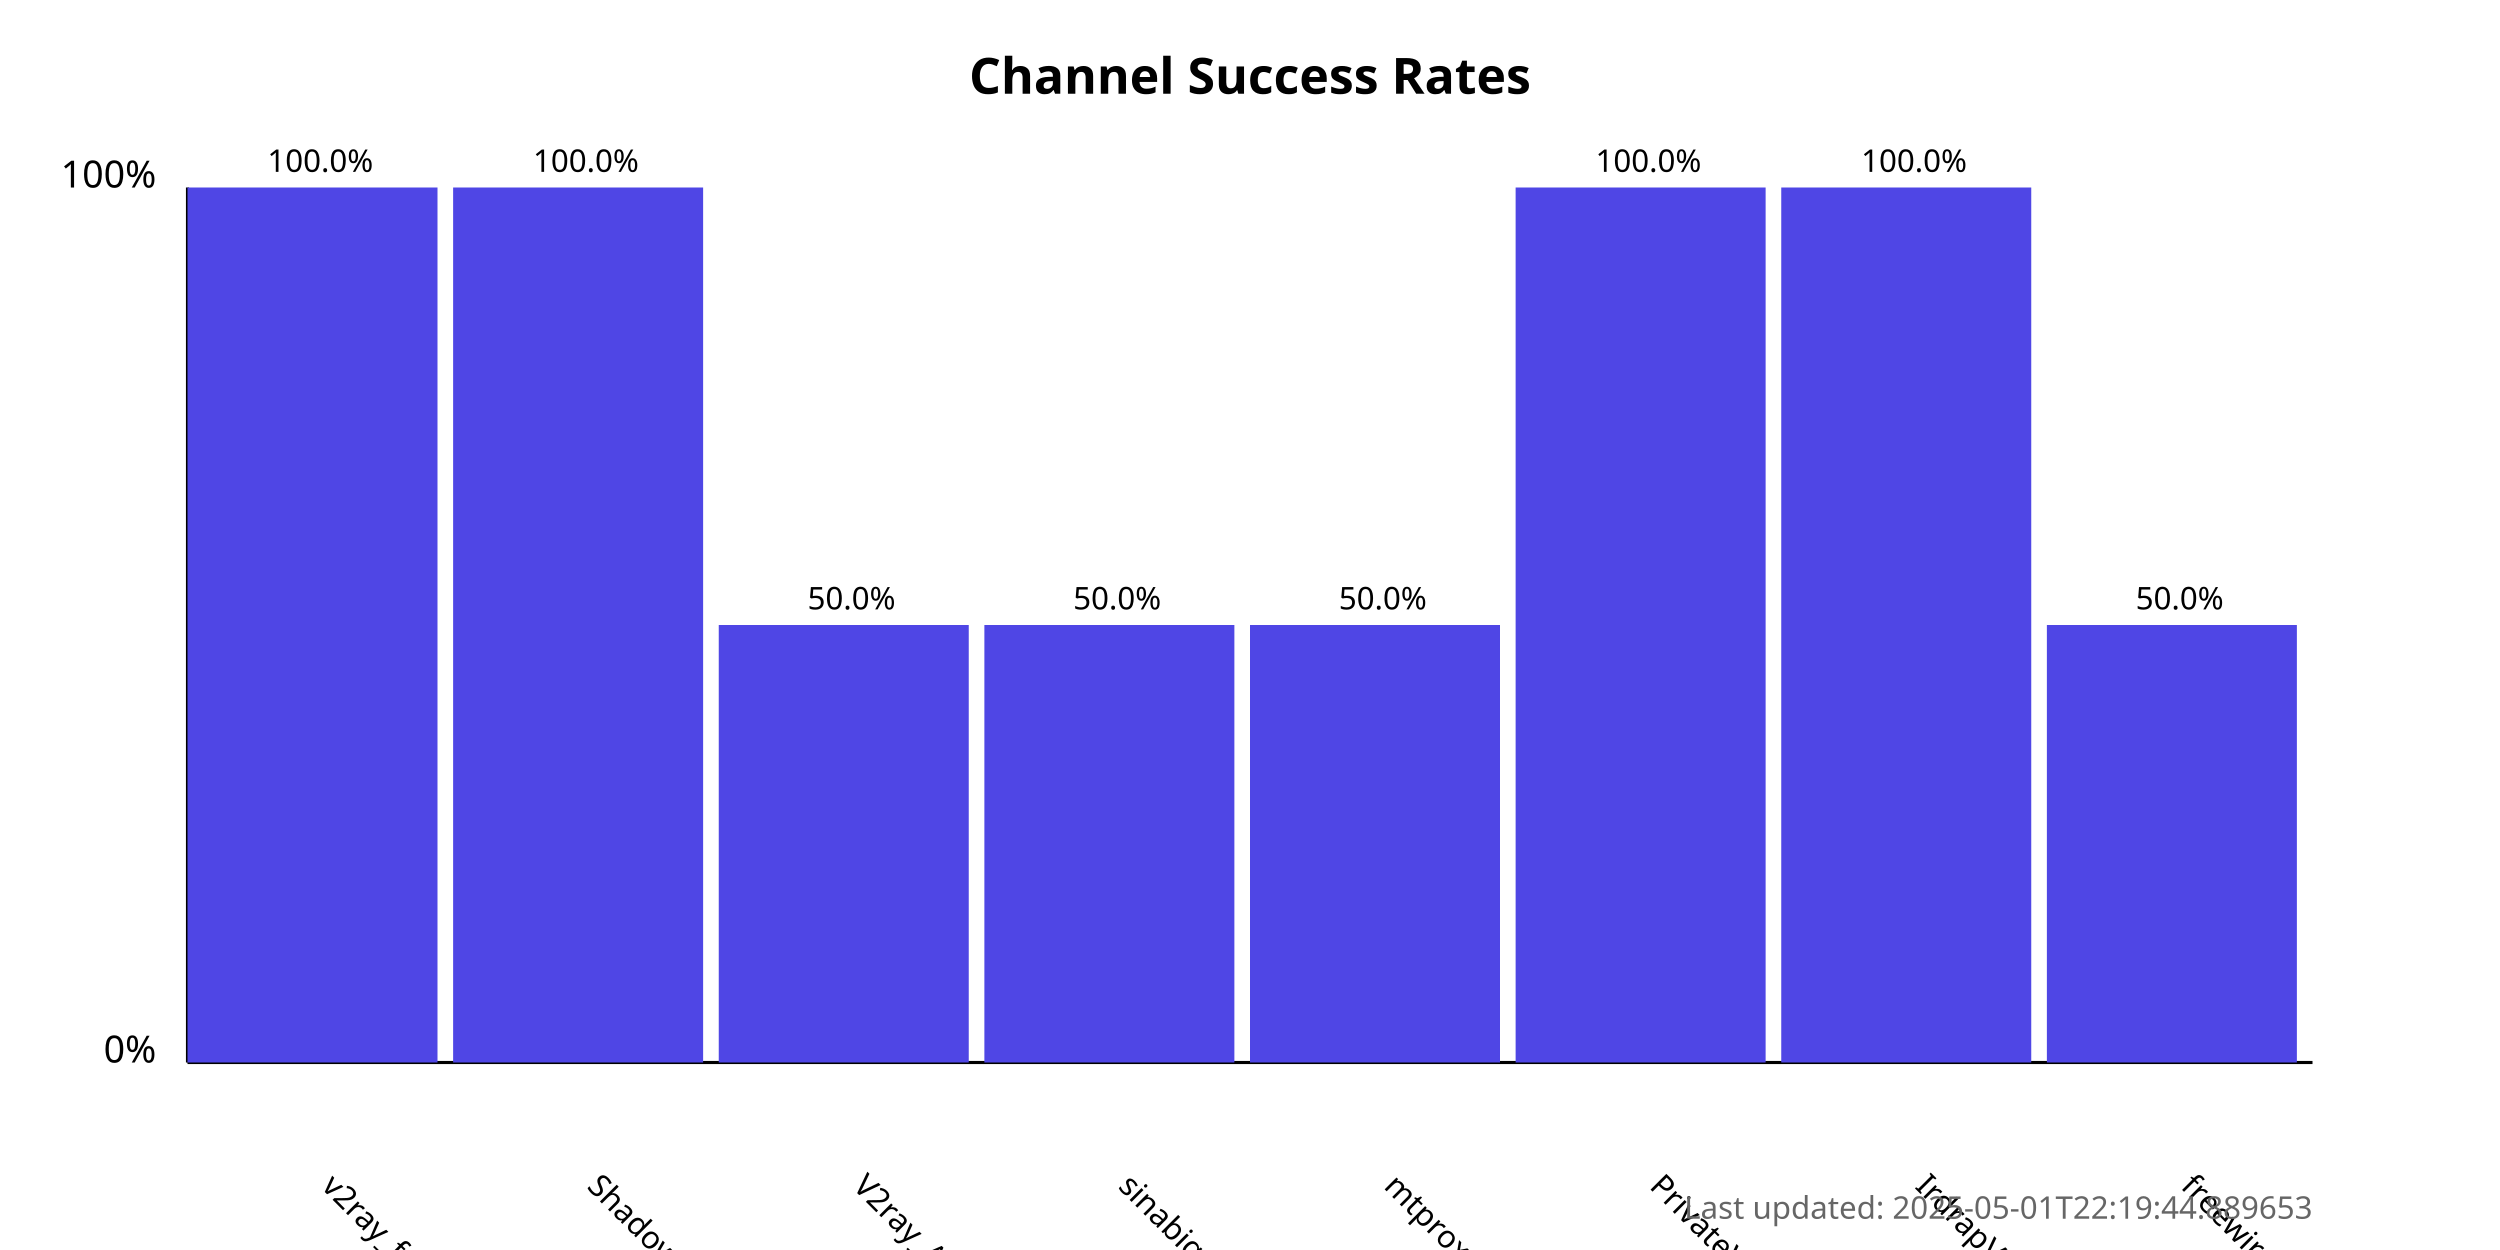
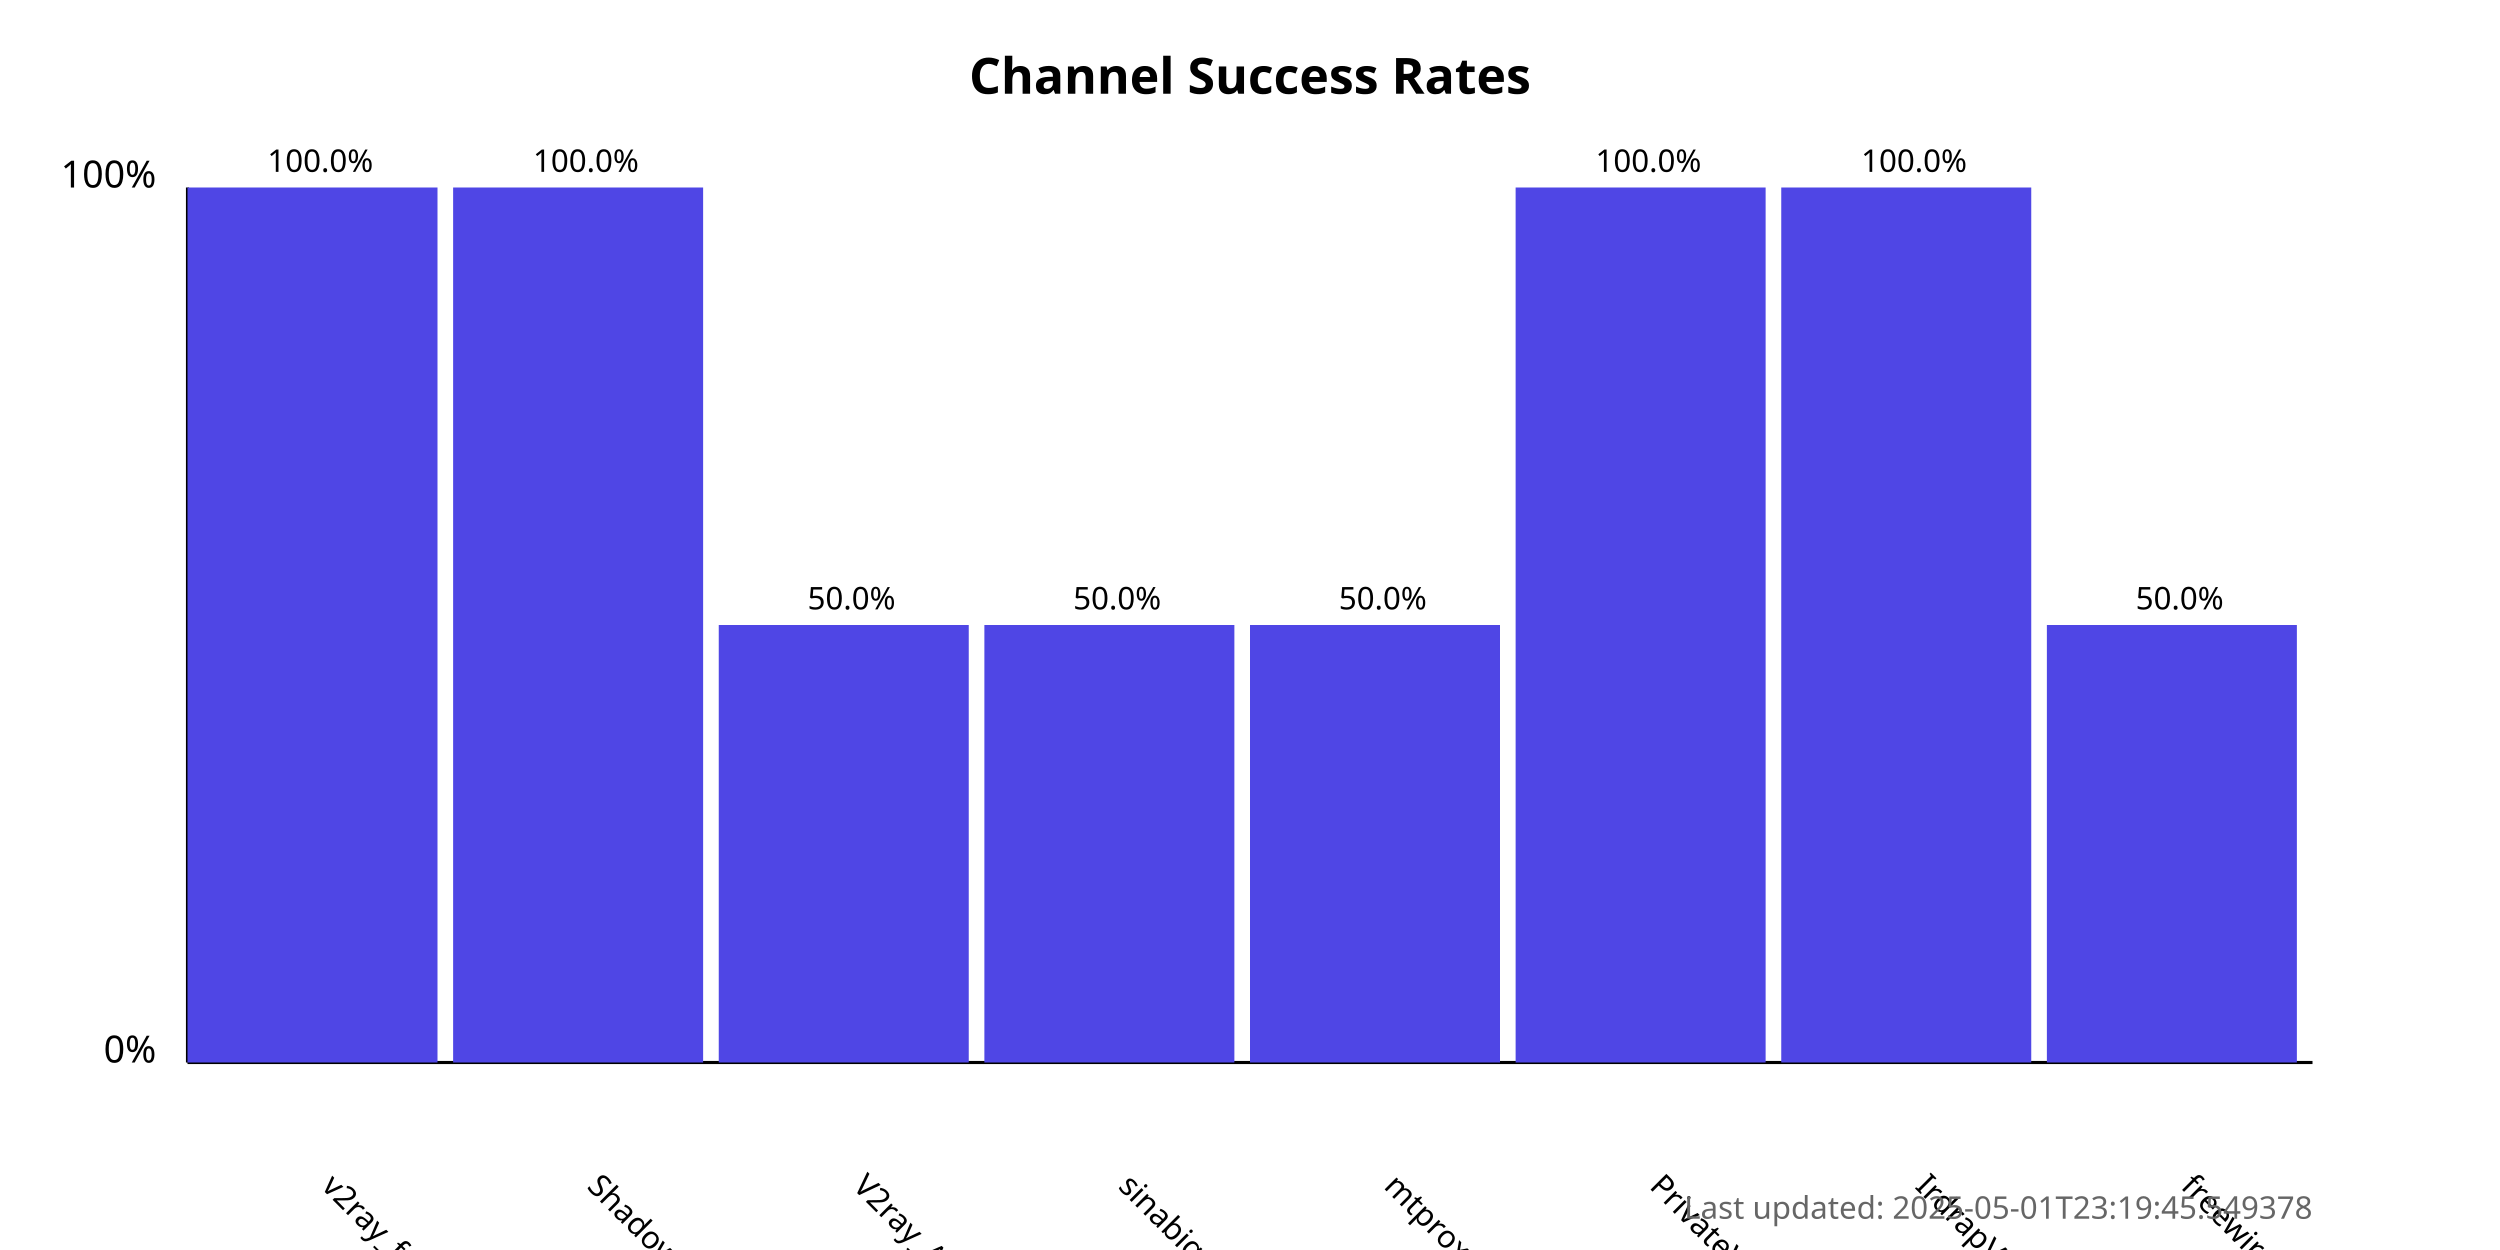
<svg xmlns="http://www.w3.org/2000/svg" width="800" height="400">
  <style>
            .chart-title { font: bold 16px sans-serif; }
            .axis-label { font: 12px sans-serif; }
            .tick-label { font: 10px sans-serif; }
            .bar { fill: #4f46e5; }
            .bar:hover { fill: #6366f1; }
            .timestamp { font: 10px sans-serif; fill: #666; }
        </style>
  <text x="400.0" y="30" text-anchor="middle" class="chart-title">
            Channel Success Rates
        </text>
  <line x1="60" y1="340" x2="60" y2="60" stroke="black" stroke-width="1" />
  <line x1="60" y1="340" x2="740" y2="340" stroke="black" stroke-width="1" />
  <text x="50" y="340" text-anchor="end" class="axis-label">0%</text>
  <text x="50" y="60" text-anchor="end" class="axis-label">100%</text>
  <g>
    <rect x="60" y="60.0" width="80.0" height="280.0" class="bar" />
    <text x="102.5" y="380" transform="rotate(45, 102.5, 380)" text-anchor="start" class="tick-label">
                v2ray_free_conf
            </text>
    <text x="102.5" y="55.0" text-anchor="middle" class="tick-label">
                100.0%
            </text>
  </g>
  <g>
    <rect x="145.0" y="60.0" width="80.0" height="280.0" class="bar" />
    <text x="187.5" y="380" transform="rotate(45, 187.5, 380)" text-anchor="start" class="tick-label">
                ShadowProxy66
            </text>
    <text x="187.5" y="55.0" text-anchor="middle" class="tick-label">
                100.0%
            </text>
  </g>
  <g>
    <rect x="230.0" y="200.0" width="80.0" height="140.0" class="bar" />
    <text x="272.5" y="380" transform="rotate(45, 272.5, 380)" text-anchor="start" class="tick-label">
                V2ray_Alpha
            </text>
    <text x="272.5" y="195.0" text-anchor="middle" class="tick-label">
                50.0%
            </text>
  </g>
  <g>
    <rect x="315.0" y="200.0" width="80.0" height="140.0" class="bar" />
    <text x="357.5" y="380" transform="rotate(45, 357.5, 380)" text-anchor="start" class="tick-label">
                sinabigo
            </text>
    <text x="357.5" y="195.0" text-anchor="middle" class="tick-label">
                50.0%
            </text>
  </g>
  <g>
    <rect x="400.0" y="200.0" width="80.0" height="140.0" class="bar" />
    <text x="442.5" y="380" transform="rotate(45, 442.5, 380)" text-anchor="start" class="tick-label">
                mtproxy_lists
            </text>
    <text x="442.5" y="195.0" text-anchor="middle" class="tick-label">
                50.0%
            </text>
  </g>
  <g>
    <rect x="485.0" y="60.0" width="80.0" height="280.0" class="bar" />
    <text x="527.5" y="380" transform="rotate(45, 527.5, 380)" text-anchor="start" class="tick-label">
                PrivateVPNs
            </text>
    <text x="527.5" y="55.0" text-anchor="middle" class="tick-label">
                100.0%
            </text>
  </g>
  <g>
    <rect x="570.0" y="60.0" width="80.0" height="280.0" class="bar" />
    <text x="612.5" y="380" transform="rotate(45, 612.5, 380)" text-anchor="start" class="tick-label">
                IrdrapVPNnews
            </text>
    <text x="612.5" y="55.0" text-anchor="middle" class="tick-label">
                100.0%
            </text>
  </g>
  <g>
    <rect x="655.0" y="200.0" width="80.0" height="140.0" class="bar" />
    <text x="697.5" y="380" transform="rotate(45, 697.5, 380)" text-anchor="start" class="tick-label">
                freewireguard
            </text>
    <text x="697.5" y="195.0" text-anchor="middle" class="tick-label">
                50.0%
            </text>
  </g>
  <text x="740" y="390" text-anchor="end" class="timestamp">
-             Last updated: 2025-05-01T22:19:44.889653
+             Last updated: 2025-05-01T23:19:45.549378
        </text>
</svg>
